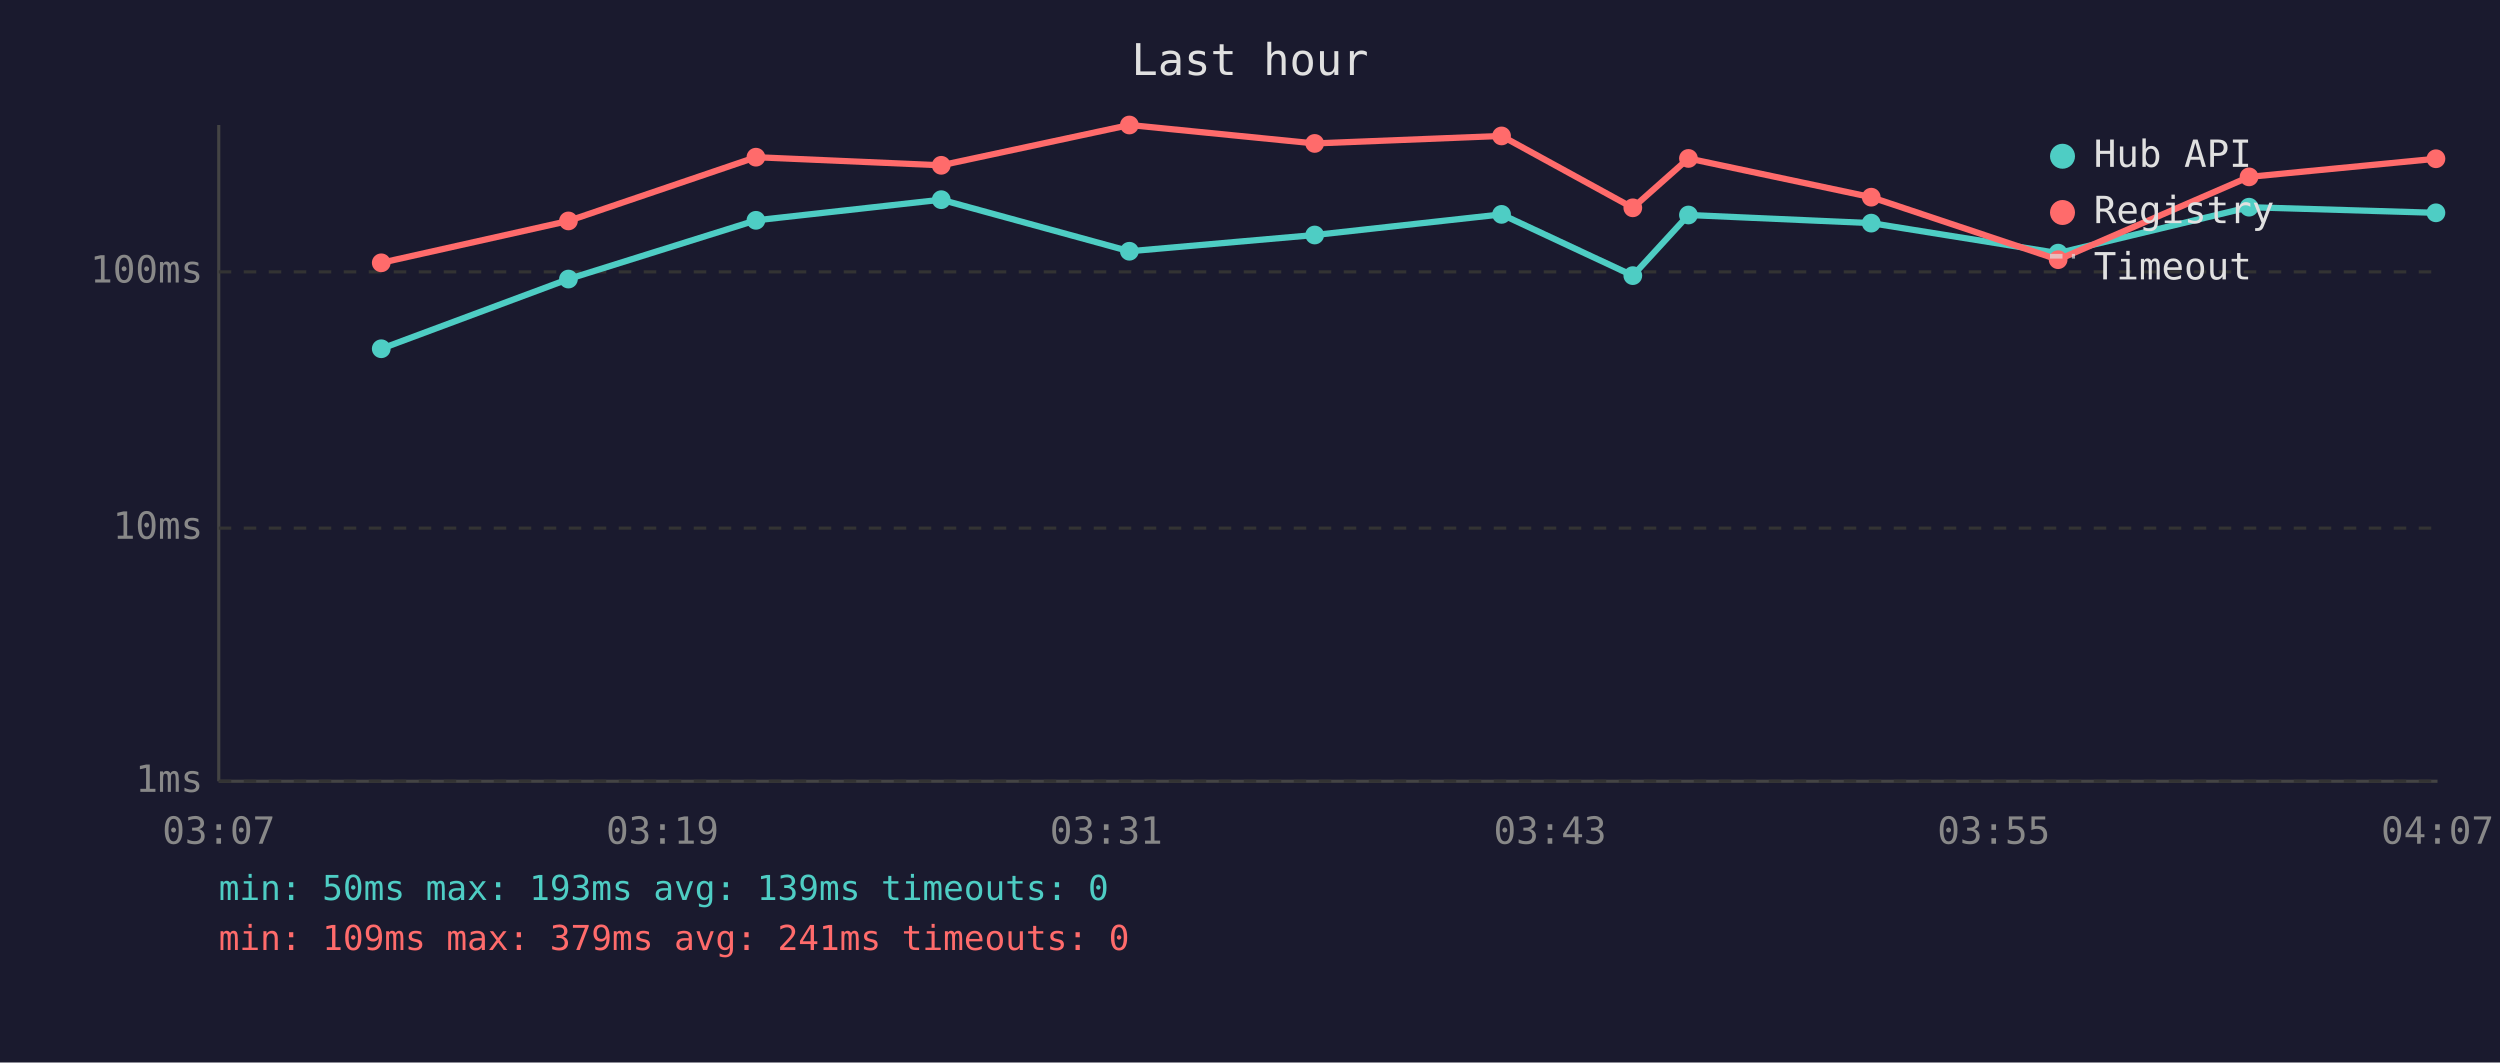
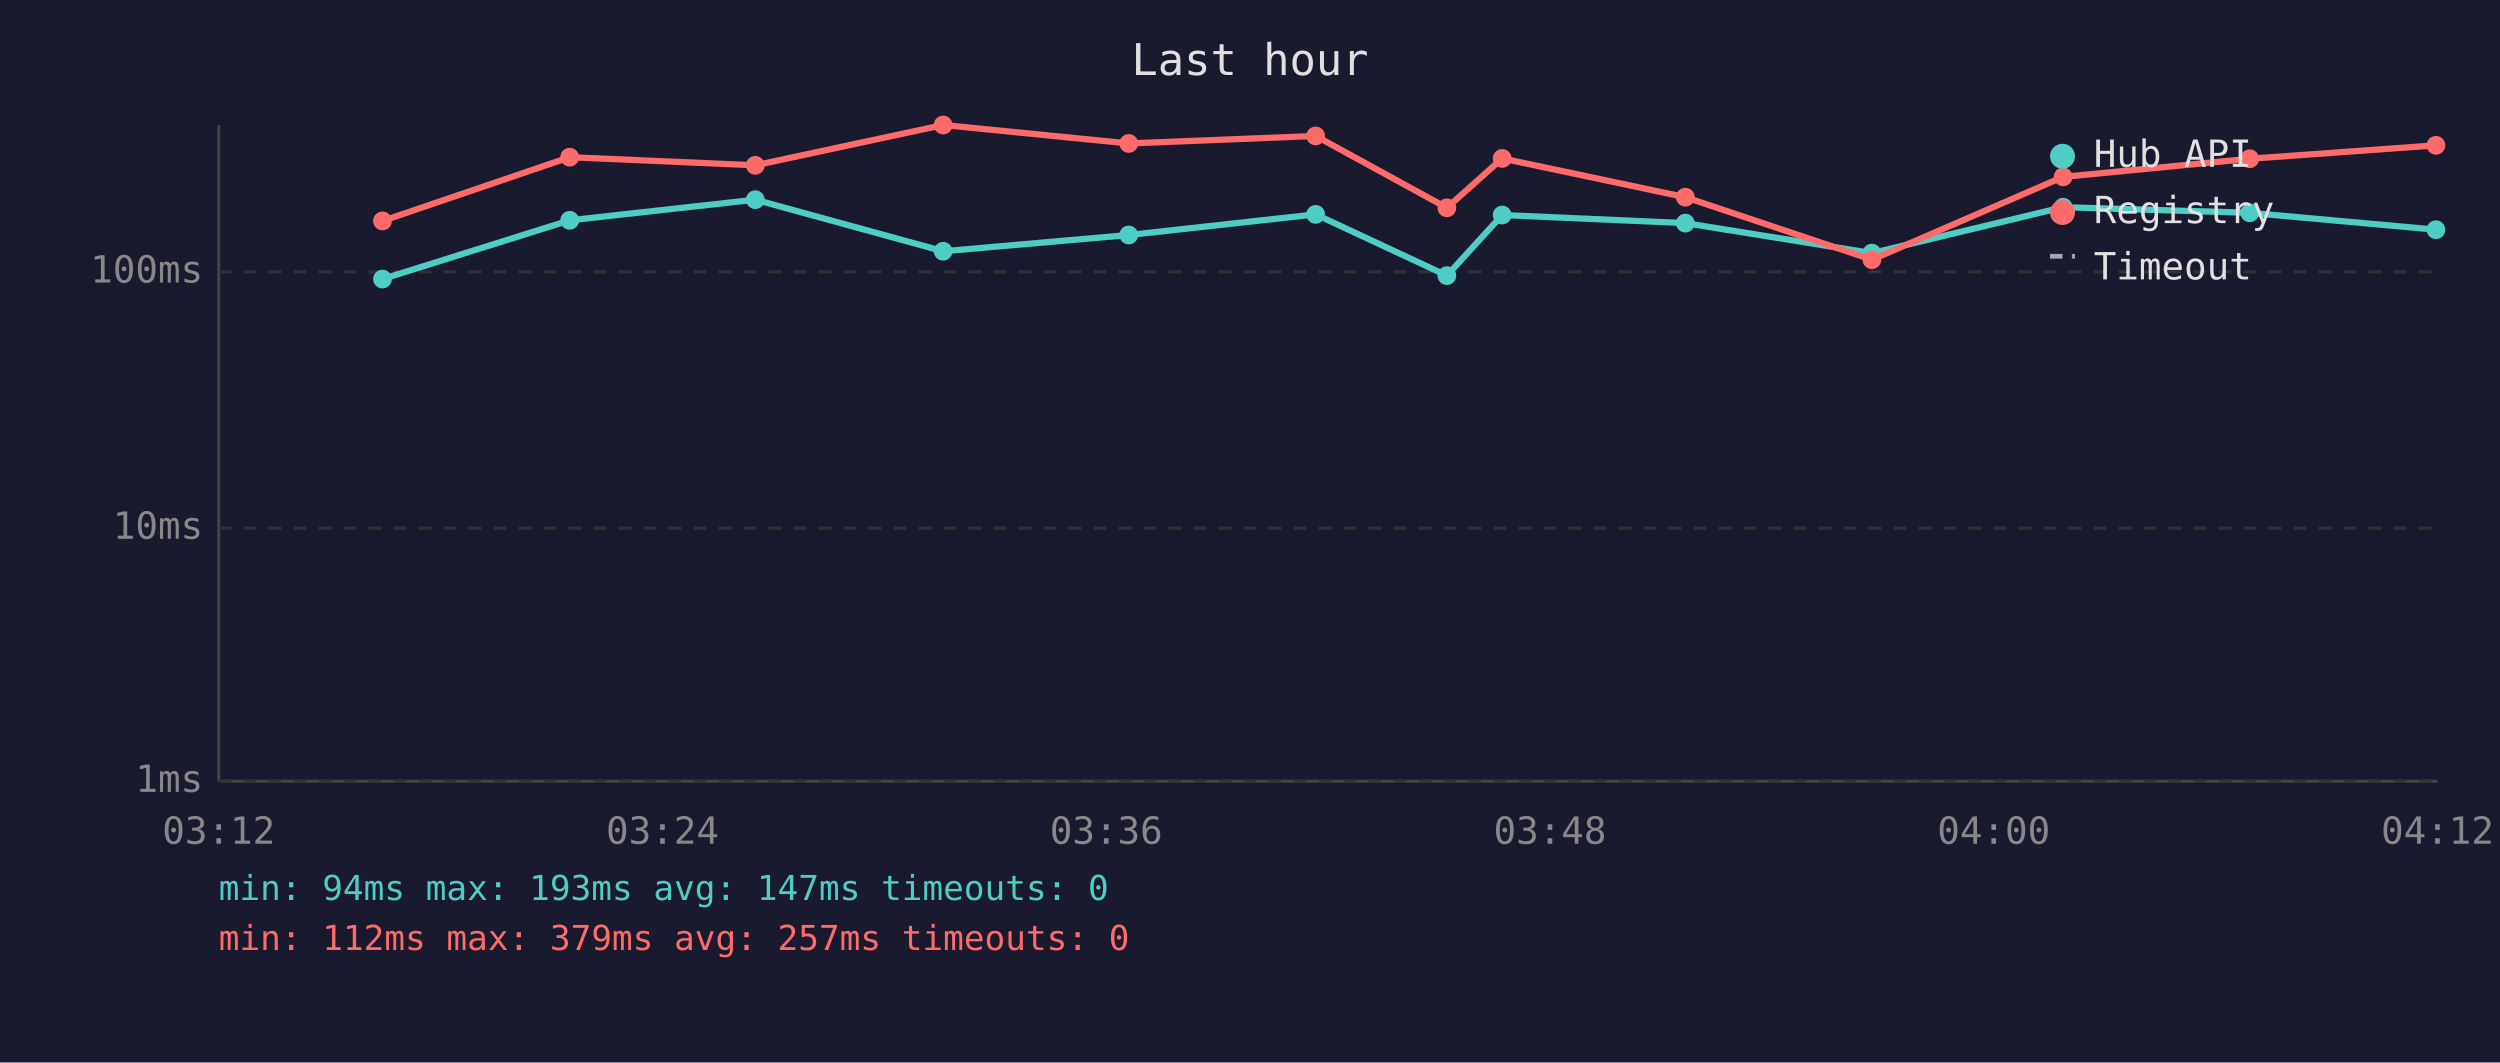
<svg xmlns="http://www.w3.org/2000/svg" viewBox="0 0 800 340" font-family="monospace" font-size="12">
  <rect width="800" height="340" fill="#1a1a2e" />
  <text x="400" y="24" fill="#e0e0e0" font-size="14" text-anchor="middle">Last hour</text>
  <line x1="70" y1="40" x2="70" y2="250" stroke="#444" stroke-width="1" />
  <line x1="70" y1="250" x2="780" y2="250" stroke="#444" stroke-width="1" />
  <line x1="70" y1="250" x2="780" y2="250" stroke="#333" stroke-width="1" stroke-dasharray="4" />
  <text x="65" y="250" fill="#888" text-anchor="end" dominant-baseline="middle">1ms</text>
  <line x1="70" y1="169" x2="780" y2="169" stroke="#333" stroke-width="1" stroke-dasharray="4" />
  <text x="65" y="169" fill="#888" text-anchor="end" dominant-baseline="middle">10ms</text>
  <line x1="70" y1="87" x2="780" y2="87" stroke="#333" stroke-width="1" stroke-dasharray="4" />
  <text x="65" y="87" fill="#888" text-anchor="end" dominant-baseline="middle">100ms</text>
-   <text x="70" y="270" fill="#888" text-anchor="middle">03:07</text>
-   <text x="212" y="270" fill="#888" text-anchor="middle">03:19</text>
-   <text x="354" y="270" fill="#888" text-anchor="middle">03:31</text>
-   <text x="496" y="270" fill="#888" text-anchor="middle">03:43</text>
-   <text x="638" y="270" fill="#888" text-anchor="middle">03:55</text>
-   <text x="780" y="270" fill="#888" text-anchor="middle">04:07</text>
-   <polyline points="122.0,111.6 181.9,89.3 241.9,70.5 301.2,63.9 361.4,80.4 420.7,75.2 480.5,68.6 522.5,88.2 540.3,68.8 598.8,71.4 658.6,81.0 719.7,66.3 779.5,68.1" fill="none" stroke="#4ecdc4" stroke-width="2" opacity="1" />
-   <circle cx="122.0" cy="111.6" r="3" fill="#4ecdc4" />
-   <circle cx="181.9" cy="89.3" r="3" fill="#4ecdc4" />
-   <circle cx="241.9" cy="70.5" r="3" fill="#4ecdc4" />
-   <circle cx="301.2" cy="63.9" r="3" fill="#4ecdc4" />
-   <circle cx="361.4" cy="80.4" r="3" fill="#4ecdc4" />
-   <circle cx="420.7" cy="75.2" r="3" fill="#4ecdc4" />
-   <circle cx="480.5" cy="68.6" r="3" fill="#4ecdc4" />
-   <circle cx="522.5" cy="88.2" r="3" fill="#4ecdc4" />
-   <circle cx="540.3" cy="68.8" r="3" fill="#4ecdc4" />
-   <circle cx="598.8" cy="71.4" r="3" fill="#4ecdc4" />
-   <circle cx="658.6" cy="81.0" r="3" fill="#4ecdc4" />
-   <circle cx="719.7" cy="66.3" r="3" fill="#4ecdc4" />
-   <circle cx="779.5" cy="68.1" r="3" fill="#4ecdc4" />
-   <polyline points="122.0,84.1 181.9,70.7 241.9,50.3 301.2,52.9 361.4,40.0 420.7,45.9 480.5,43.5 522.5,66.5 540.3,50.7 598.8,63.1 658.6,83.1 719.7,56.6 779.5,50.8" fill="none" stroke="#ff6b6b" stroke-width="2" opacity="1" />
-   <circle cx="122.0" cy="84.1" r="3" fill="#ff6b6b" />
-   <circle cx="181.9" cy="70.7" r="3" fill="#ff6b6b" />
-   <circle cx="241.9" cy="50.3" r="3" fill="#ff6b6b" />
-   <circle cx="301.2" cy="52.9" r="3" fill="#ff6b6b" />
-   <circle cx="361.4" cy="40.0" r="3" fill="#ff6b6b" />
-   <circle cx="420.7" cy="45.9" r="3" fill="#ff6b6b" />
-   <circle cx="480.5" cy="43.5" r="3" fill="#ff6b6b" />
-   <circle cx="522.5" cy="66.5" r="3" fill="#ff6b6b" />
-   <circle cx="540.3" cy="50.7" r="3" fill="#ff6b6b" />
-   <circle cx="598.8" cy="63.1" r="3" fill="#ff6b6b" />
-   <circle cx="658.6" cy="83.1" r="3" fill="#ff6b6b" />
-   <circle cx="719.7" cy="56.6" r="3" fill="#ff6b6b" />
-   <circle cx="779.5" cy="50.8" r="3" fill="#ff6b6b" />
+   <text x="70" y="270" fill="#888" text-anchor="middle">03:12</text>
+   <text x="212" y="270" fill="#888" text-anchor="middle">03:24</text>
+   <text x="354" y="270" fill="#888" text-anchor="middle">03:36</text>
+   <text x="496" y="270" fill="#888" text-anchor="middle">03:48</text>
+   <text x="638" y="270" fill="#888" text-anchor="middle">04:00</text>
+   <text x="780" y="270" fill="#888" text-anchor="middle">04:12</text>
+   <polyline points="122.4,89.3 182.3,70.5 241.7,63.9 301.8,80.4 361.2,75.2 421.0,68.6 463.0,88.2 480.7,68.8 539.3,71.4 599.0,81.0 660.2,66.3 719.9,68.1 779.5,73.5" fill="none" stroke="#4ecdc4" stroke-width="2" opacity="1" />
+   <circle cx="122.4" cy="89.3" r="3" fill="#4ecdc4" />
+   <circle cx="182.3" cy="70.5" r="3" fill="#4ecdc4" />
+   <circle cx="241.7" cy="63.9" r="3" fill="#4ecdc4" />
+   <circle cx="301.8" cy="80.4" r="3" fill="#4ecdc4" />
+   <circle cx="361.2" cy="75.2" r="3" fill="#4ecdc4" />
+   <circle cx="421.0" cy="68.6" r="3" fill="#4ecdc4" />
+   <circle cx="463.0" cy="88.2" r="3" fill="#4ecdc4" />
+   <circle cx="480.7" cy="68.8" r="3" fill="#4ecdc4" />
+   <circle cx="539.3" cy="71.4" r="3" fill="#4ecdc4" />
+   <circle cx="599.0" cy="81.0" r="3" fill="#4ecdc4" />
+   <circle cx="660.2" cy="66.3" r="3" fill="#4ecdc4" />
+   <circle cx="719.9" cy="68.1" r="3" fill="#4ecdc4" />
+   <circle cx="779.5" cy="73.5" r="3" fill="#4ecdc4" />
+   <polyline points="122.4,70.7 182.3,50.3 241.7,52.9 301.8,40.0 361.2,45.9 421.0,43.5 463.0,66.5 480.7,50.7 539.3,63.1 599.0,83.1 660.2,56.6 719.9,50.8 779.5,46.5" fill="none" stroke="#ff6b6b" stroke-width="2" opacity="1" />
+   <circle cx="122.4" cy="70.7" r="3" fill="#ff6b6b" />
+   <circle cx="182.3" cy="50.3" r="3" fill="#ff6b6b" />
+   <circle cx="241.7" cy="52.9" r="3" fill="#ff6b6b" />
+   <circle cx="301.8" cy="40.0" r="3" fill="#ff6b6b" />
+   <circle cx="361.2" cy="45.9" r="3" fill="#ff6b6b" />
+   <circle cx="421.0" cy="43.5" r="3" fill="#ff6b6b" />
+   <circle cx="463.0" cy="66.5" r="3" fill="#ff6b6b" />
+   <circle cx="480.7" cy="50.7" r="3" fill="#ff6b6b" />
+   <circle cx="539.3" cy="63.1" r="3" fill="#ff6b6b" />
+   <circle cx="599.0" cy="83.1" r="3" fill="#ff6b6b" />
+   <circle cx="660.2" cy="56.6" r="3" fill="#ff6b6b" />
+   <circle cx="719.9" cy="50.8" r="3" fill="#ff6b6b" />
+   <circle cx="779.5" cy="46.5" r="3" fill="#ff6b6b" />
  <circle cx="660" cy="50" r="4" fill="#4ecdc4" />
  <text x="670" y="50" fill="#e0e0e0" dominant-baseline="middle">Hub API</text>
  <circle cx="660" cy="68" r="4" fill="#ff6b6b" />
  <text x="670" y="68" fill="#e0e0e0" dominant-baseline="middle">Registry</text>
  <line x1="656" y1="82" x2="664" y2="82" stroke="#e0e0e0" stroke-width="1.5" stroke-dasharray="4,3" opacity="0.7" />
  <text x="670" y="86" fill="#e0e0e0" dominant-baseline="middle">Timeout</text>
-   <text x="70" y="288" fill="#4ecdc4" font-size="11">min: 50ms  max: 193ms  avg: 139ms  timeouts: 0</text>
-   <text x="70" y="304" fill="#ff6b6b" font-size="11">min: 109ms  max: 379ms  avg: 241ms  timeouts: 0</text>
+   <text x="70" y="288" fill="#4ecdc4" font-size="11">min: 94ms  max: 193ms  avg: 147ms  timeouts: 0</text>
+   <text x="70" y="304" fill="#ff6b6b" font-size="11">min: 112ms  max: 379ms  avg: 257ms  timeouts: 0</text>
</svg>
